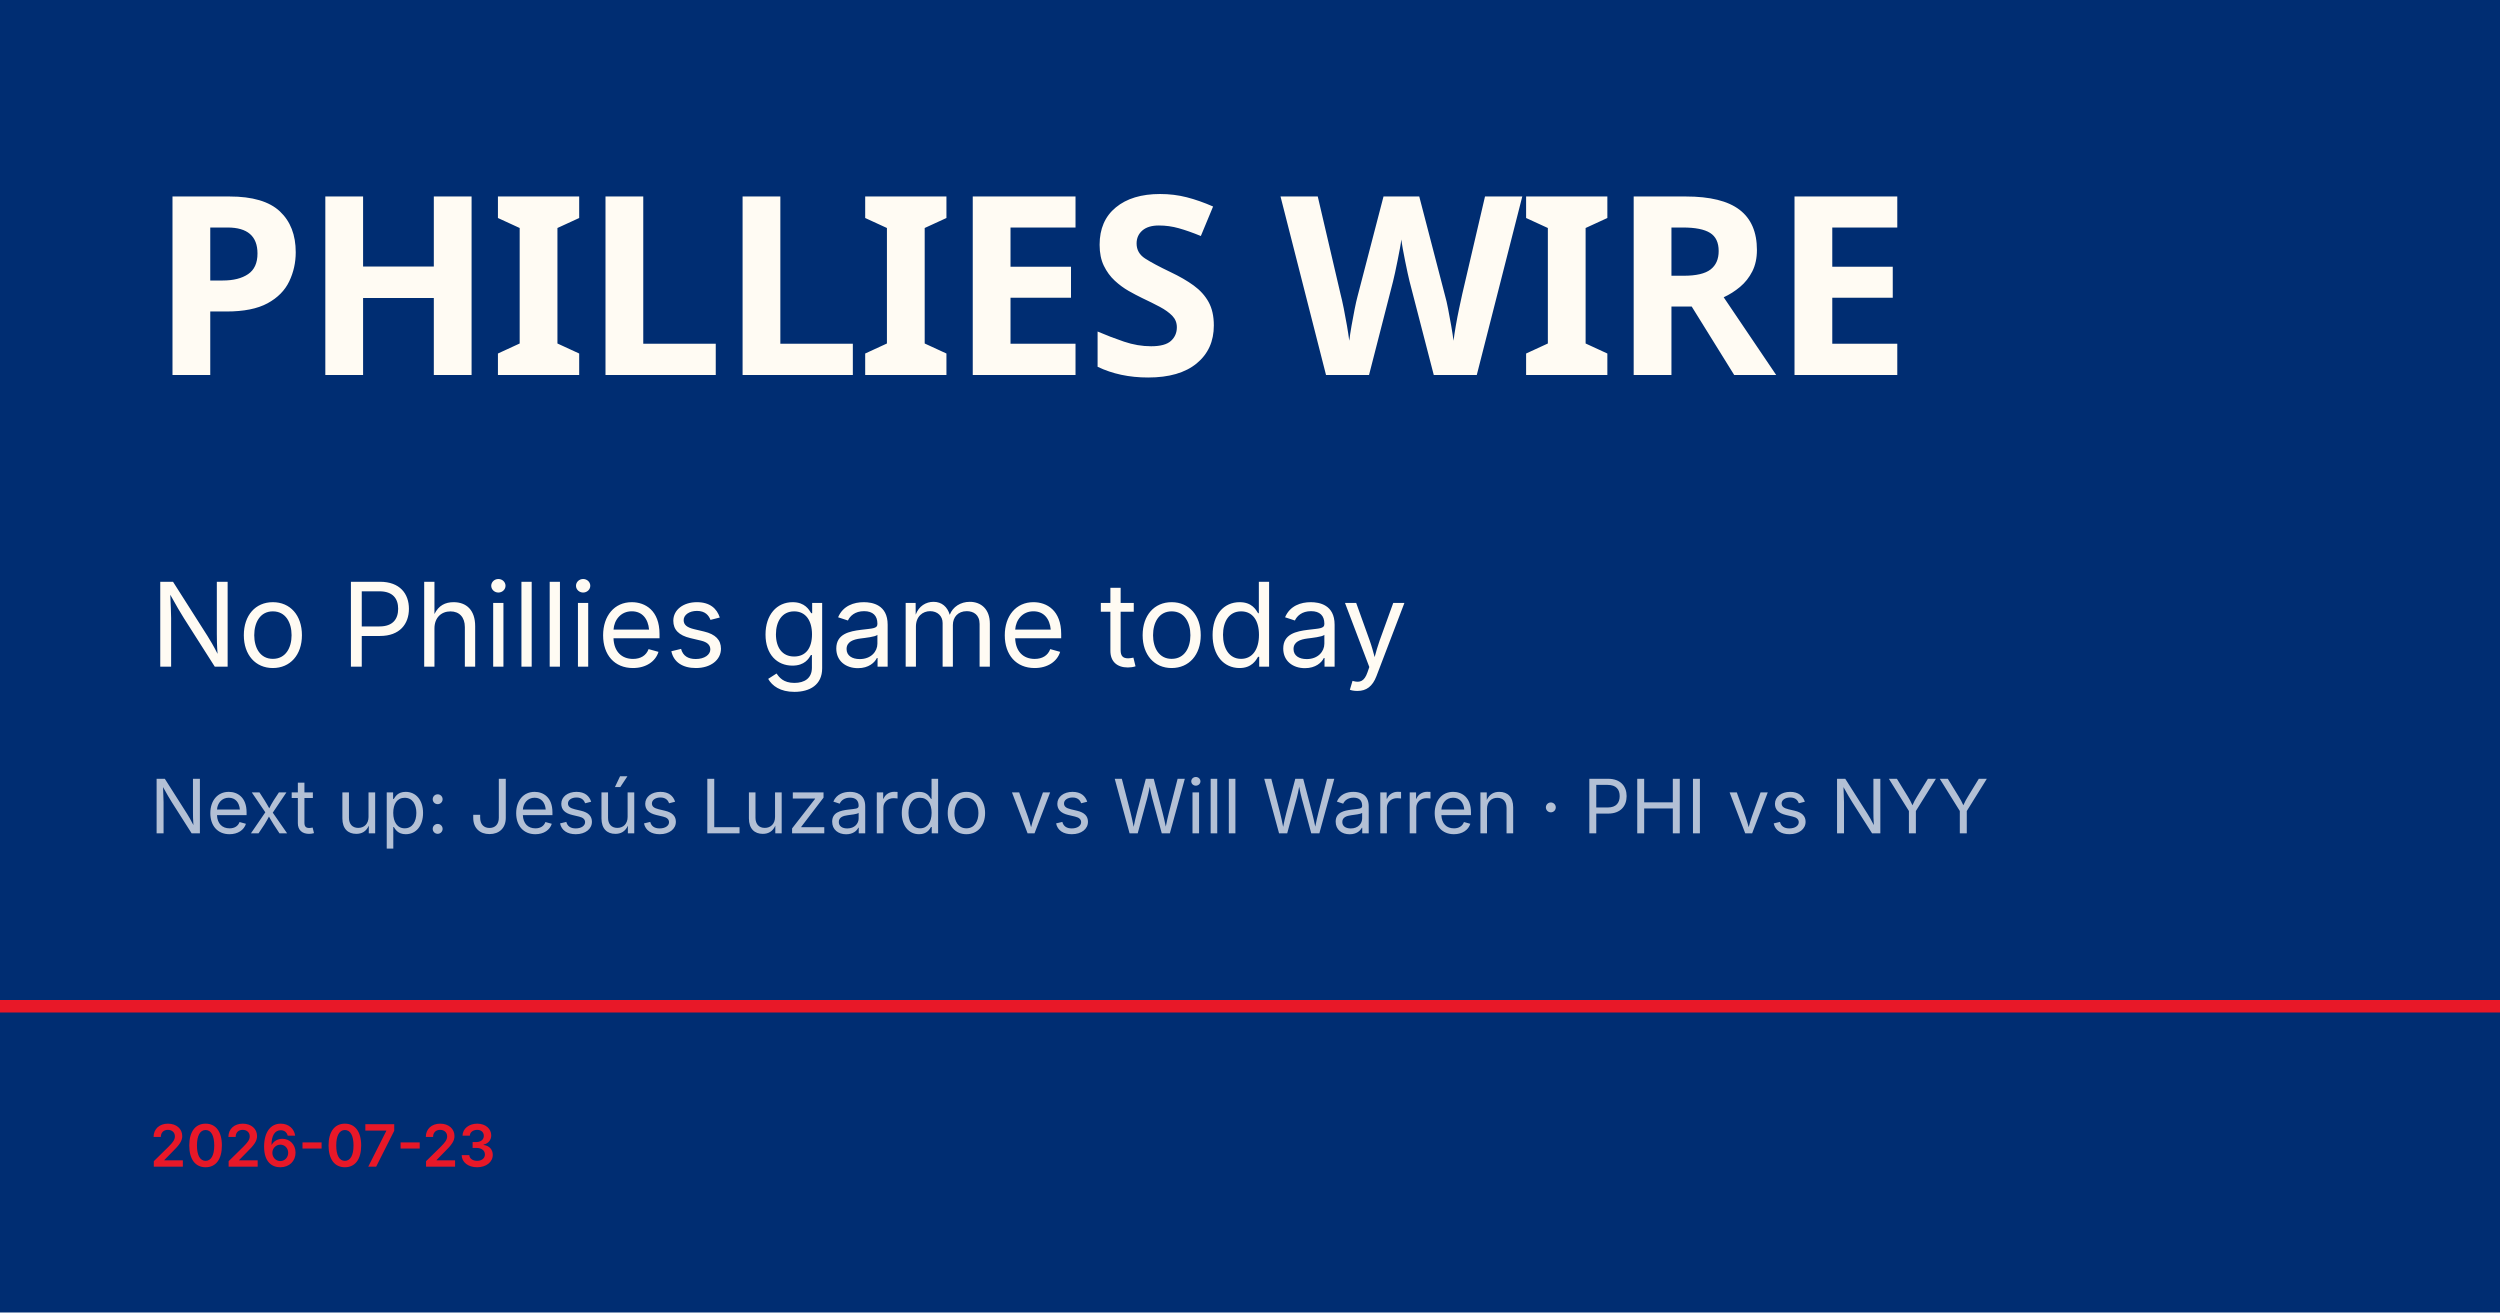
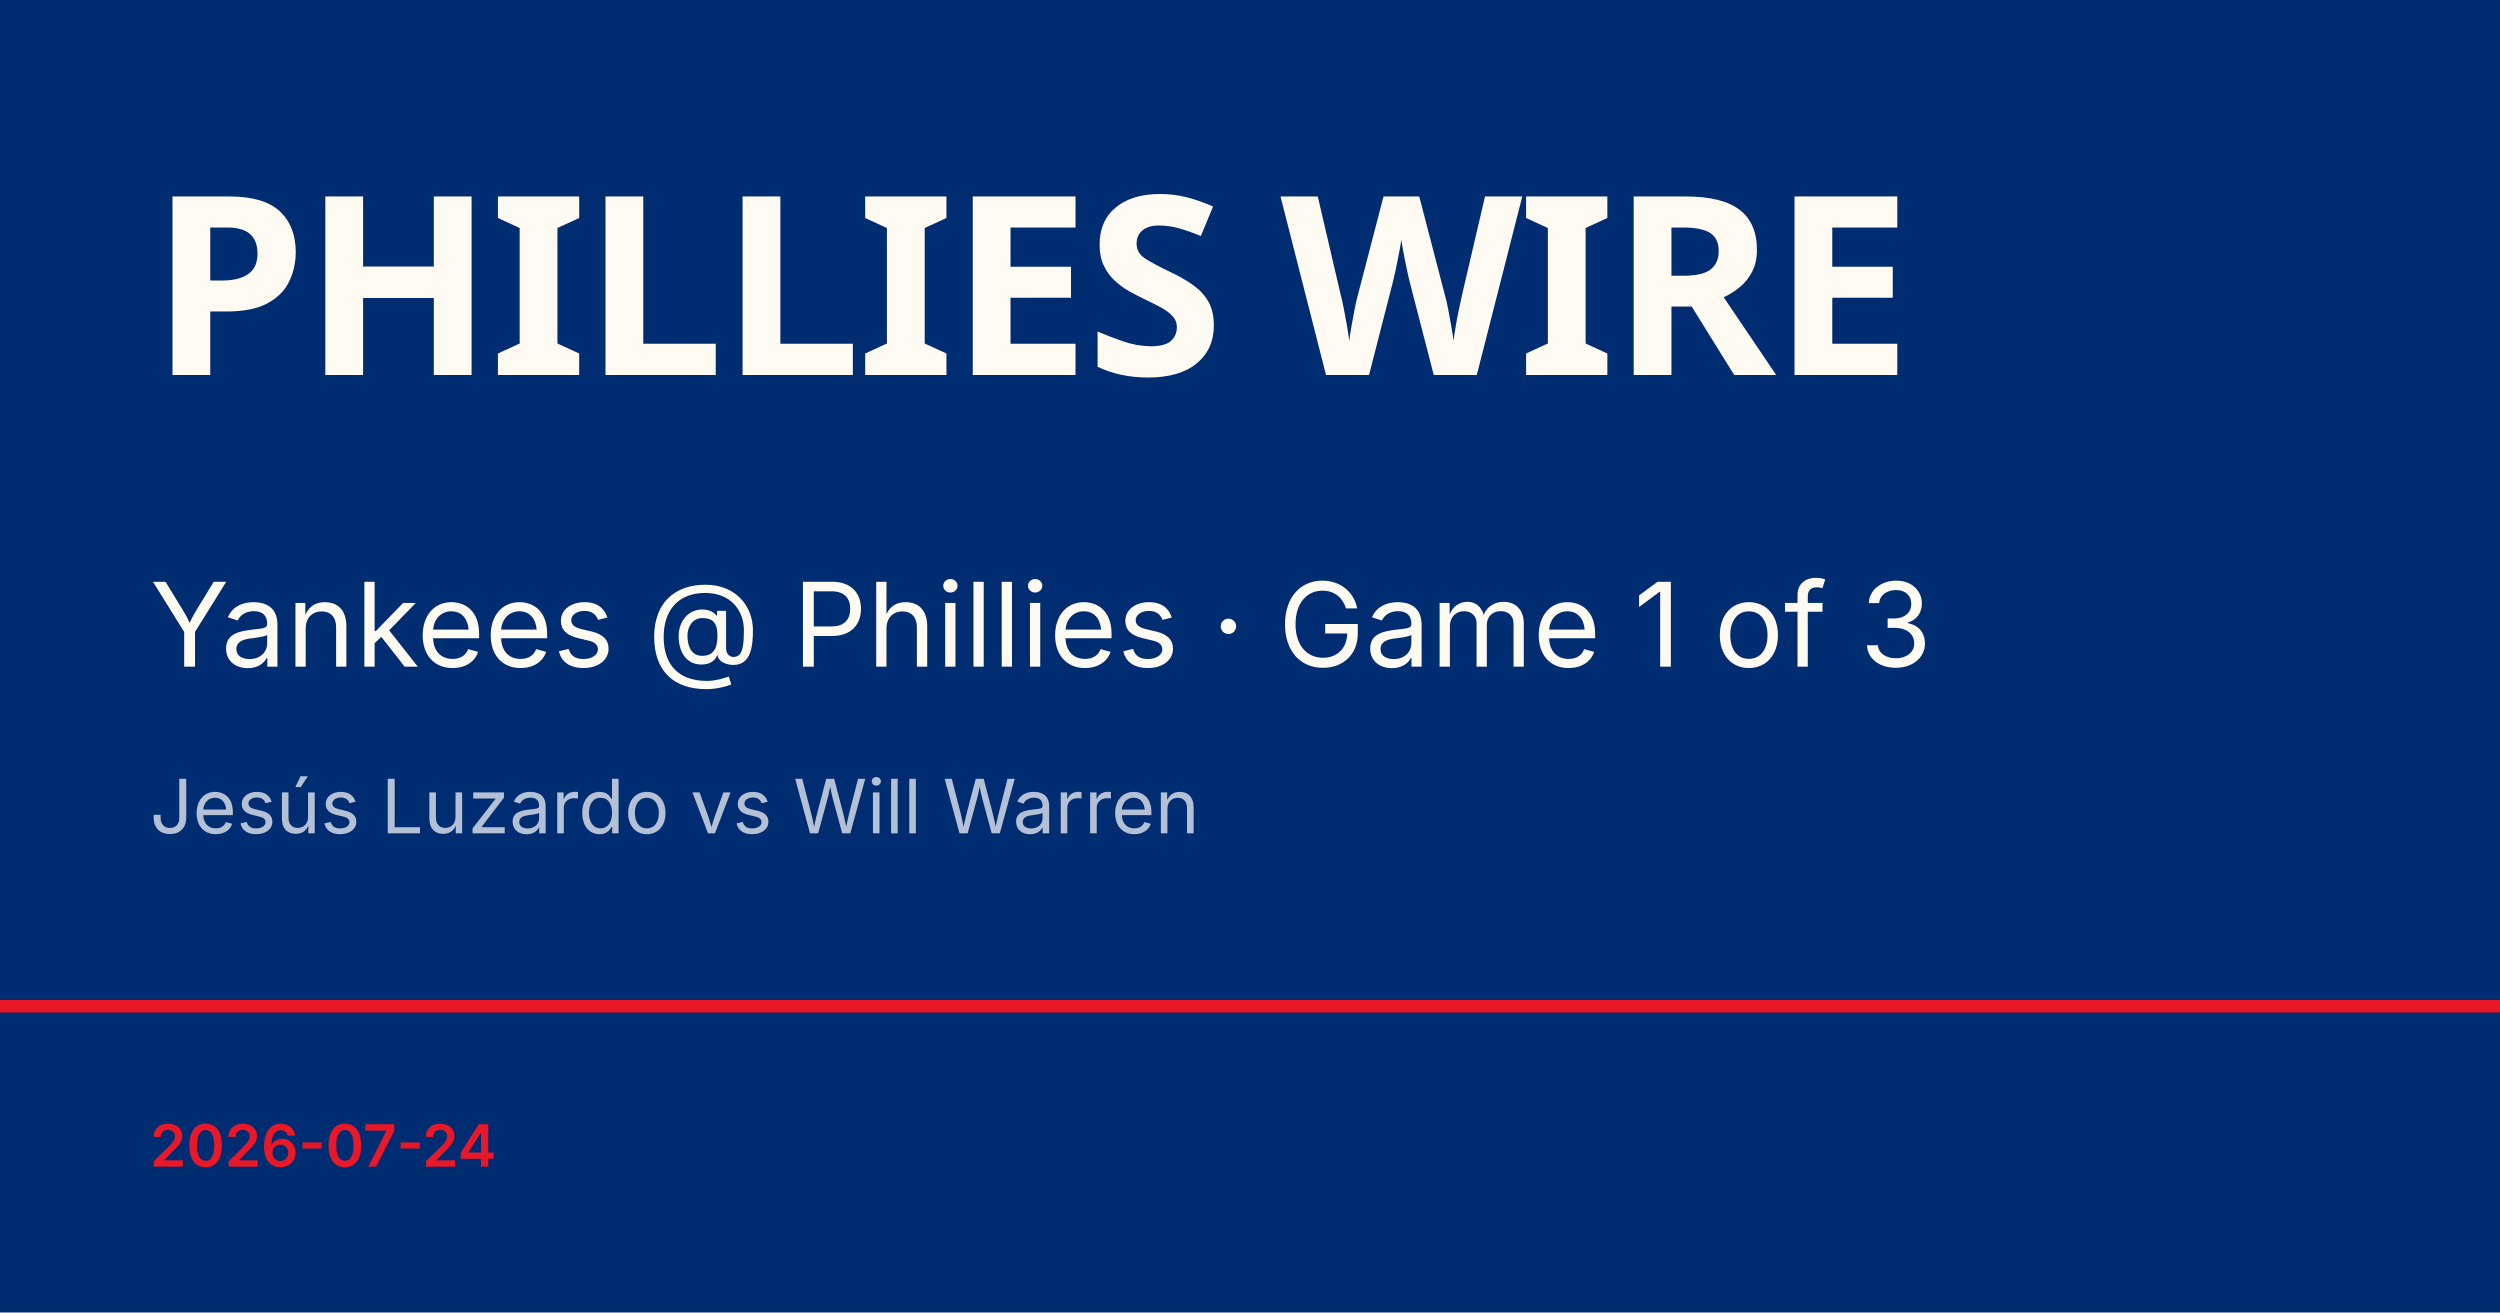
<svg xmlns="http://www.w3.org/2000/svg" viewBox="0 0 1200 630">
  <rect width="1200" height="630" fill="#002d72" />
  <rect y="480" width="1200" height="6" fill="#e81828" />
  <text x="72" y="180" font-family="Barlow Condensed, Impact, sans-serif" font-size="120" font-weight="900" fill="#fffbf3" letter-spacing="-2">PHILLIES WIRE</text>
-   <text x="72" y="320" font-family="Inter, Helvetica, sans-serif" font-size="56" fill="#fffbf3">No Phillies game today</text>
-   <text x="72" y="400" font-family="Inter, Helvetica, sans-serif" font-size="36" fill="rgba(255,255,255,0.7)">Next up: Jesús Luzardo vs Will Warren · PHI vs NYY</text>
-   <text x="72" y="560" font-family="Inter, Helvetica, sans-serif" font-size="28" fill="#e81828" font-weight="600">2026-07-23</text>
+   <text x="72" y="320" font-family="Inter, Helvetica, sans-serif" font-size="56" fill="#fffbf3">Yankees @ Phillies · Game 1 of 3</text>
+   <text x="72" y="400" font-family="Inter, Helvetica, sans-serif" font-size="36" fill="rgba(255,255,255,0.7)">Jesús Luzardo vs Will Warren</text>
+   <text x="72" y="560" font-family="Inter, Helvetica, sans-serif" font-size="28" fill="#e81828" font-weight="600">2026-07-24</text>
</svg>
